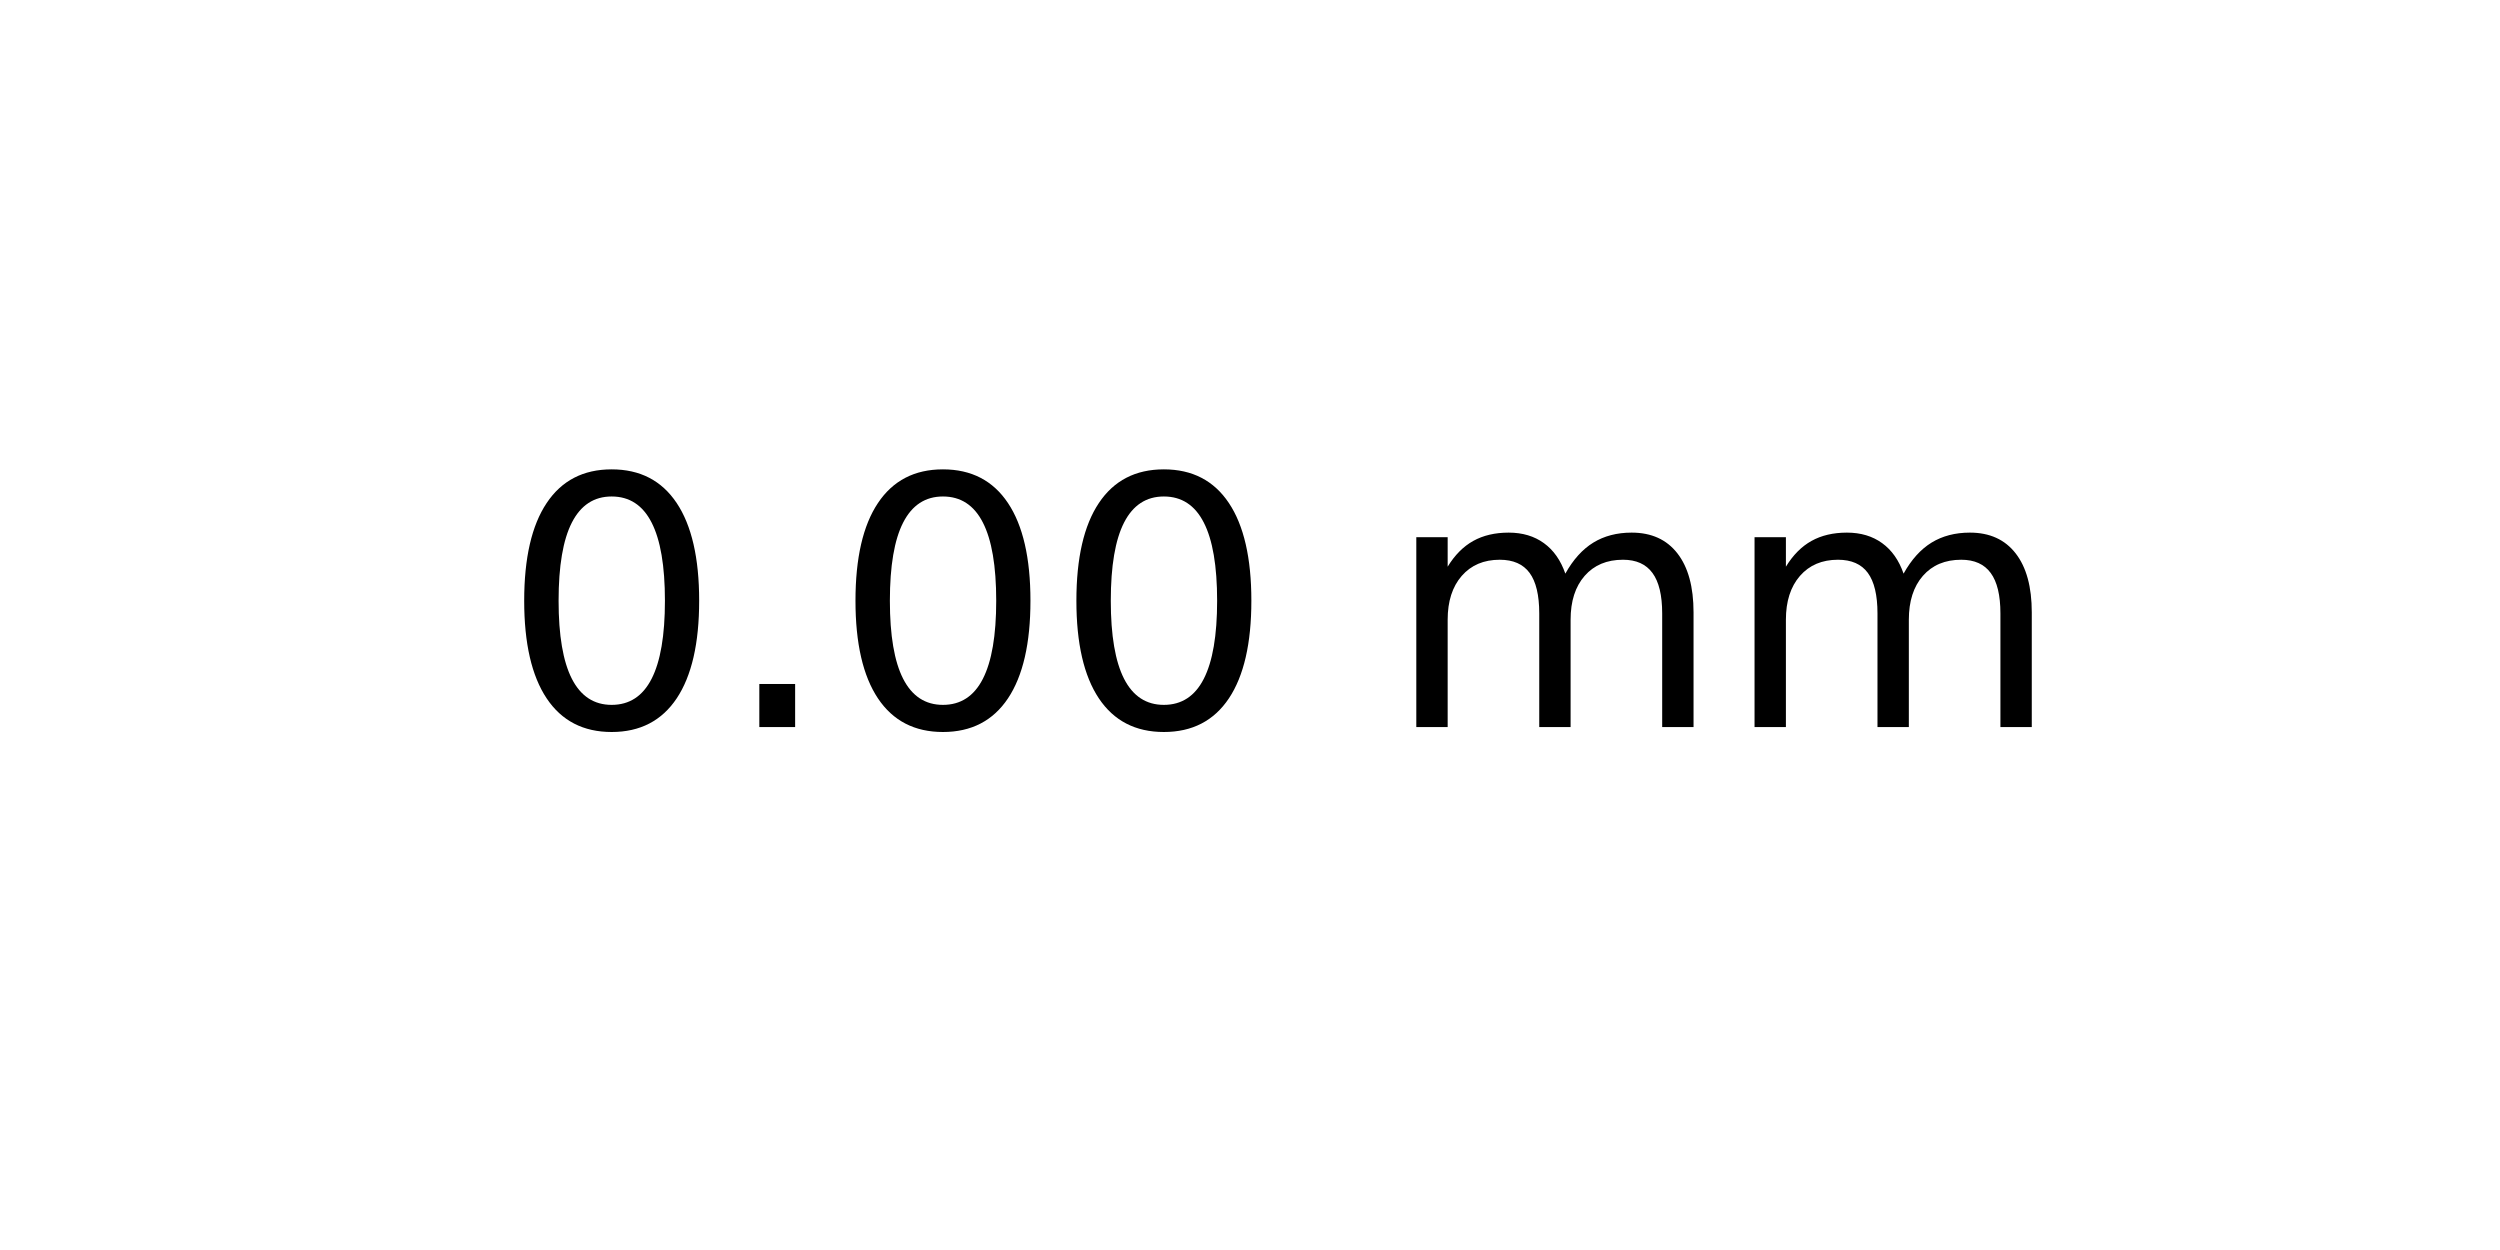
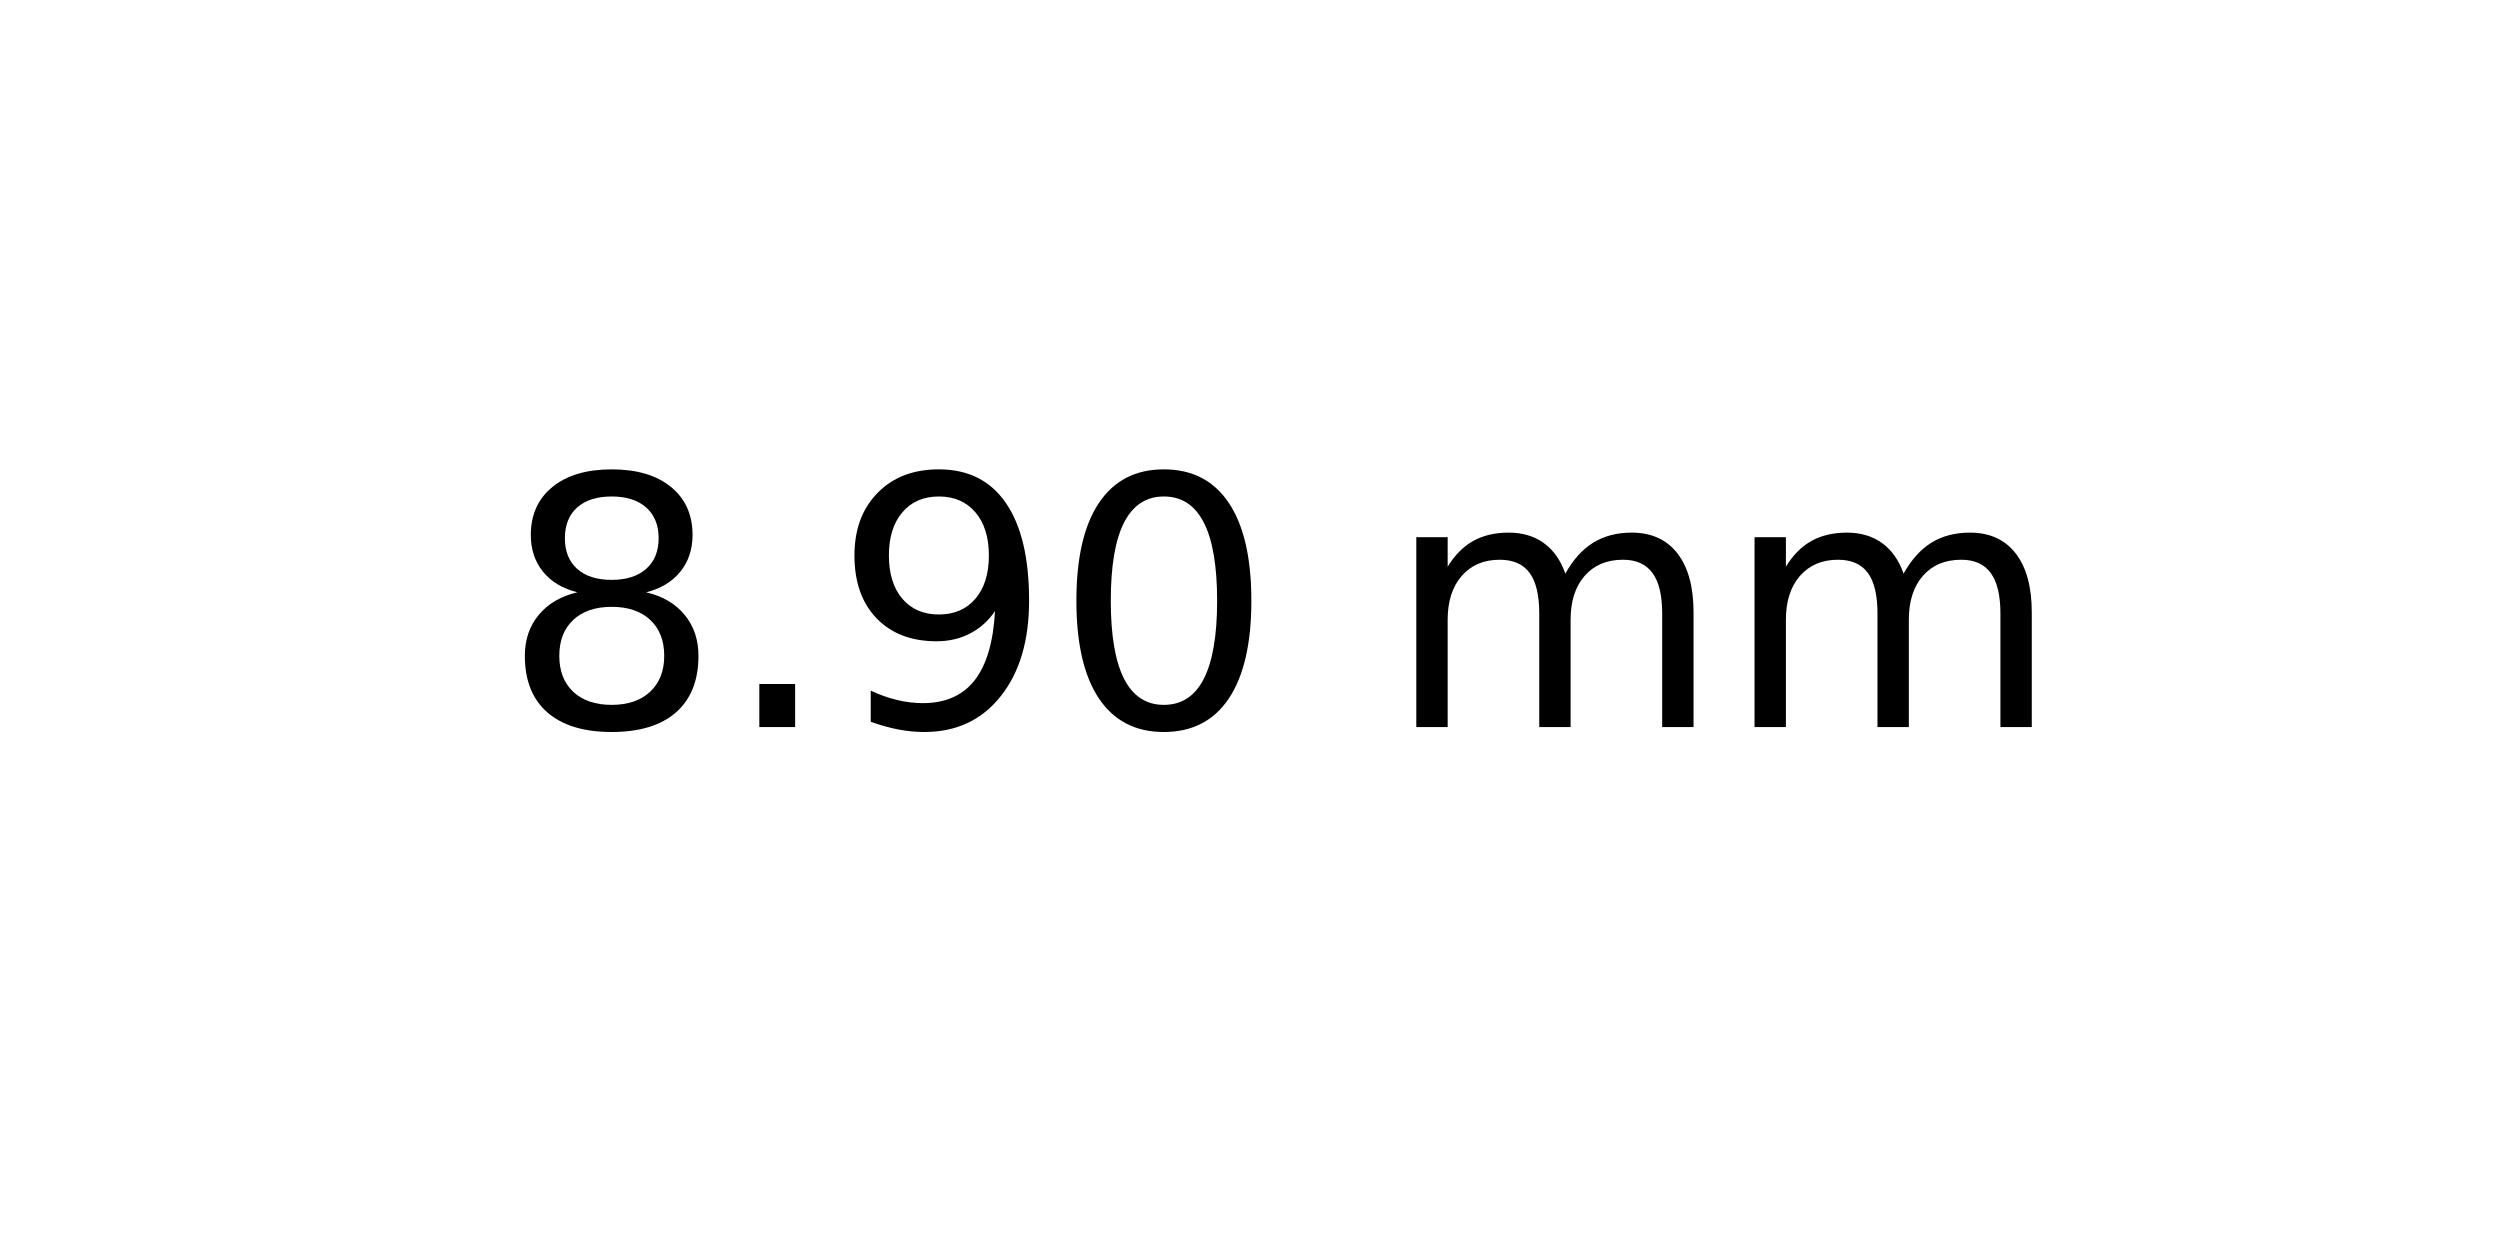
<svg xmlns="http://www.w3.org/2000/svg" xmlns:xlink="http://www.w3.org/1999/xlink" width="72pt" height="36pt" viewBox="0 0 72 36" version="1.1">
  <defs>
    <style type="text/css">*{stroke-linejoin: round; stroke-linecap: butt}</style>
  </defs>
  <g id="figure_1">
    <g id="axes_1">
      <g id="text_1">
        <g transform="translate(14.4375 20.93937) scale(0.1 -0.1)">
          <defs>
+             <path id="DejaVuSans-38" d="M 2034 2216  Q 1584 2216 1326 1975  Q 1069 1734 1069 1313  Q 1069 891 1326 650  Q 1584 409 2034 409  Q 2484 409 2743 651  Q 3003 894 3003 1313  Q 3003 1734 2745 1975  Q 2488 2216 2034 2216  z M 1403 2484  Q 997 2584 770 2862  Q 544 3141 544 3541  Q 544 4100 942 4425  Q 1341 4750 2034 4750  Q 2731 4750 3128 4425  Q 3525 4100 3525 3541  Q 3525 3141 3298 2862  Q 3072 2584 2669 2484  Q 3125 2378 3379 2068  Q 3634 1759 3634 1313  Q 3634 634 3220 271  Q 2806 -91 2034 -91  Q 1263 -91 848 271  Q 434 634 434 1313  Q 434 1759 690 2068  Q 947 2378 1403 2484  z M 1172 3481  Q 1172 3119 1398 2916  Q 1625 2713 2034 2713  Q 2441 2713 2670 2916  Q 2900 3119 2900 3481  Q 2900 3844 2670 4047  Q 2441 4250 2034 4250  Q 1625 4250 1398 4047  Q 1172 3844 1172 3481  z " transform="scale(0.015625)" />
+             <path id="DejaVuSans-2e" d="M 684 794  L 1344 794  L 1344 0  L 684 0  L 684 794  z " transform="scale(0.015625)" />
+             <path id="DejaVuSans-39" d="M 703 97  L 703 672  Q 941 559 1184 500  Q 1428 441 1663 441  Q 2288 441 2617 861  Q 2947 1281 2994 2138  Q 2813 1869 2534 1725  Q 2256 1581 1919 1581  Q 1219 1581 811 2004  Q 403 2428 403 3163  Q 403 3881 828 4315  Q 1253 4750 1959 4750  Q 2769 4750 3195 4129  Q 3622 3509 3622 2328  Q 3622 1225 3098 567  Q 2575 -91 1691 -91  Q 1453 -91 1209 -44  Q 966 3 703 97  z M 1959 2075  Q 2384 2075 2632 2365  Q 2881 2656 2881 3163  Q 2881 3666 2632 3958  Q 2384 4250 1959 4250  Q 1534 4250 1286 3958  Q 1038 3666 1038 3163  Q 1038 2656 1286 2365  Q 1534 2075 1959 2075  z " transform="scale(0.015625)" />
            <path id="DejaVuSans-30" d="M 2034 4250  Q 1547 4250 1301 3770  Q 1056 3291 1056 2328  Q 1056 1369 1301 889  Q 1547 409 2034 409  Q 2525 409 2770 889  Q 3016 1369 3016 2328  Q 3016 3291 2770 3770  Q 2525 4250 2034 4250  z M 2034 4750  Q 2819 4750 3233 4129  Q 3647 3509 3647 2328  Q 3647 1150 3233 529  Q 2819 -91 2034 -91  Q 1250 -91 836 529  Q 422 1150 422 2328  Q 422 3509 836 4129  Q 1250 4750 2034 4750  z " transform="scale(0.015625)" />
-             <path id="DejaVuSans-2e" d="M 684 794  L 1344 794  L 1344 0  L 684 0  L 684 794  z " transform="scale(0.015625)" />
            <path id="DejaVuSans-20" transform="scale(0.015625)" />
            <path id="DejaVuSans-6d" d="M 3328 2828  Q 3544 3216 3844 3400  Q 4144 3584 4550 3584  Q 5097 3584 5394 3201  Q 5691 2819 5691 2113  L 5691 0  L 5113 0  L 5113 2094  Q 5113 2597 4934 2840  Q 4756 3084 4391 3084  Q 3944 3084 3684 2787  Q 3425 2491 3425 1978  L 3425 0  L 2847 0  L 2847 2094  Q 2847 2600 2669 2842  Q 2491 3084 2119 3084  Q 1678 3084 1418 2786  Q 1159 2488 1159 1978  L 1159 0  L 581 0  L 581 3500  L 1159 3500  L 1159 2956  Q 1356 3278 1631 3431  Q 1906 3584 2284 3584  Q 2666 3584 2933 3390  Q 3200 3197 3328 2828  z " transform="scale(0.015625)" />
          </defs>
-           <use xlink:href="#DejaVuSans-30" />
+           <use xlink:href="#DejaVuSans-38" />
          <use xlink:href="#DejaVuSans-2e" x="63.623" />
-           <use xlink:href="#DejaVuSans-30" x="95.41" />
+           <use xlink:href="#DejaVuSans-39" x="95.41" />
          <use xlink:href="#DejaVuSans-30" x="159.033" />
          <use xlink:href="#DejaVuSans-20" x="222.656" />
          <use xlink:href="#DejaVuSans-6d" x="254.443" />
          <use xlink:href="#DejaVuSans-6d" x="351.855" />
        </g>
      </g>
    </g>
  </g>
</svg>
